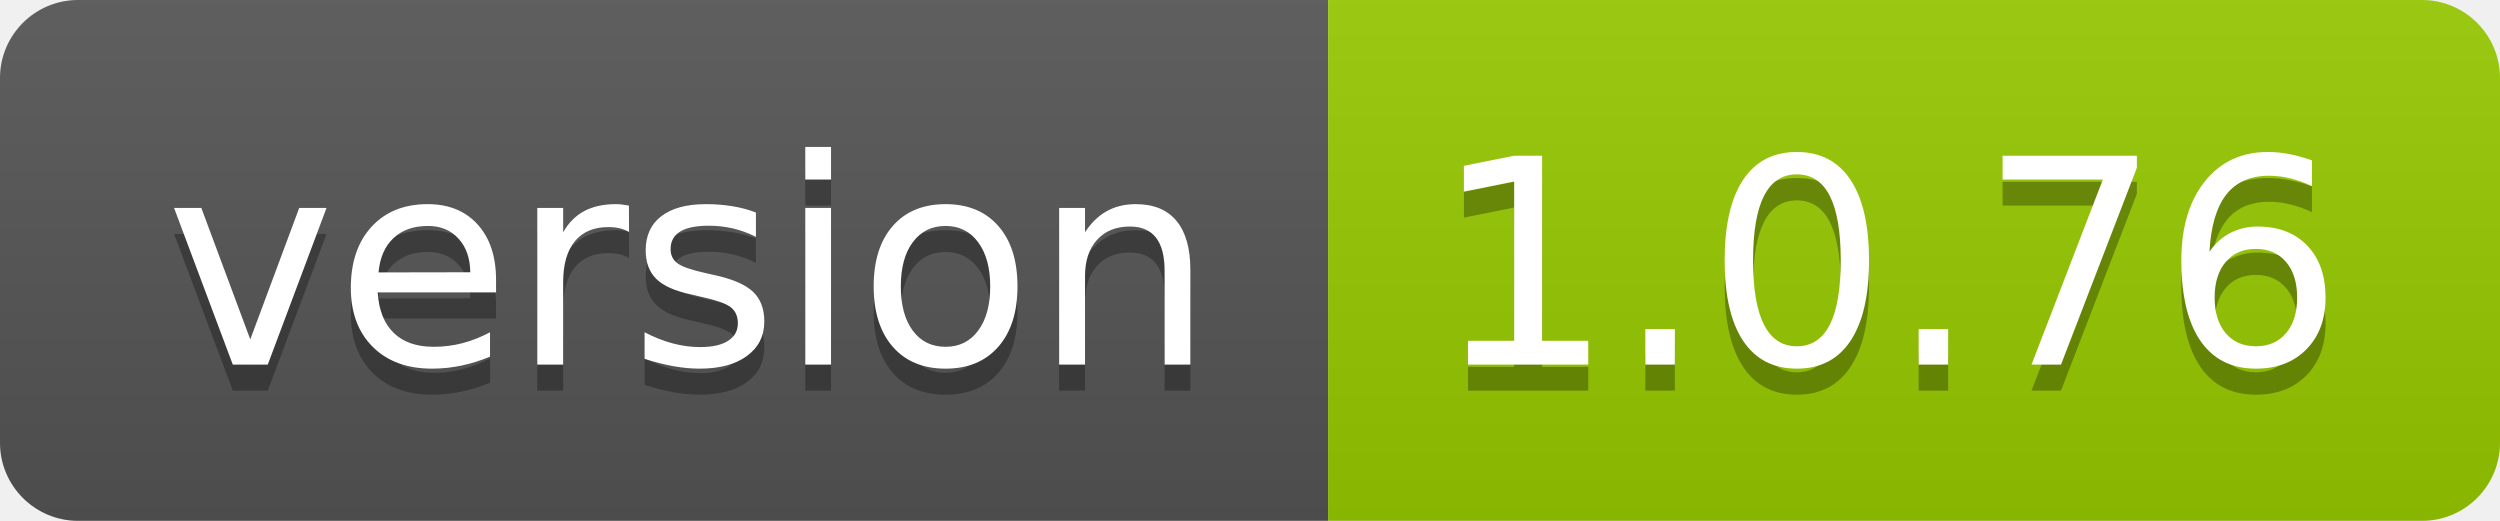
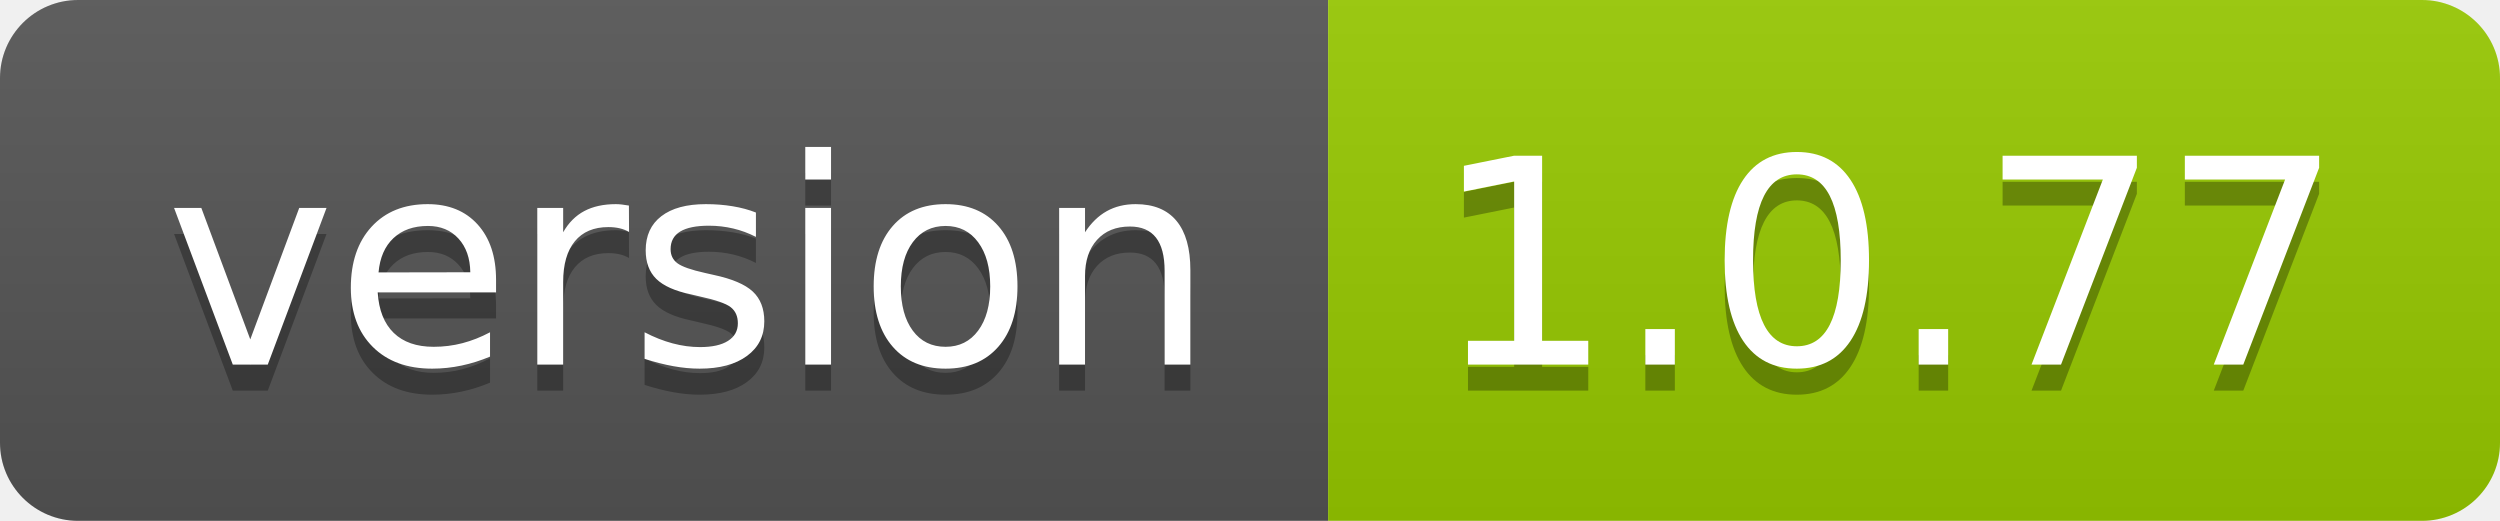
- <svg xmlns="http://www.w3.org/2000/svg" width="96" height="20" role="img" aria-label="version: 1.0.76">
+ <svg xmlns="http://www.w3.org/2000/svg" width="96" height="20" role="img" aria-label="version: 1.0.77">
  <linearGradient id="s" x2="0" y2="100%">
    <stop offset="0" stop-color="#bbb" stop-opacity=".1" />
    <stop offset="1" stop-opacity=".1" />
  </linearGradient>
  <clipPath id="r">
    <rect width="96" height="20" rx="3" fill="#fff" />
  </clipPath>
  <g clip-path="url(#r)">
    <rect width="51" height="20" fill="#555" />
    <rect x="51" width="45" height="20" fill="#97ca00" />
    <rect width="96" height="20" fill="url(#s)" />
  </g>
  <g fill="#fff" text-anchor="middle" font-family="Verdana,Geneva,DejaVu Sans,sans-serif" text-rendering="geometricPrecision" font-size="110">
    <text aria-hidden="true" x="265" y="150" fill="#010101" fill-opacity=".3" transform="scale(.1)" textLength="410">version</text>
    <text x="265" y="140" transform="scale(.1)" fill="#fff" textLength="410">version</text>
-     <text aria-hidden="true" x="725" y="150" fill="#010101" fill-opacity=".3" transform="scale(.1)" textLength="350">1.0.76</text>
-     <text x="725" y="140" transform="scale(.1)" fill="#fff" textLength="350">1.0.76</text>
+     <text aria-hidden="true" x="725" y="150" fill="#010101" fill-opacity=".3" transform="scale(.1)" textLength="350">1.0.77</text>
+     <text x="725" y="140" transform="scale(.1)" fill="#fff" textLength="350">1.0.77</text>
  </g>
</svg>
